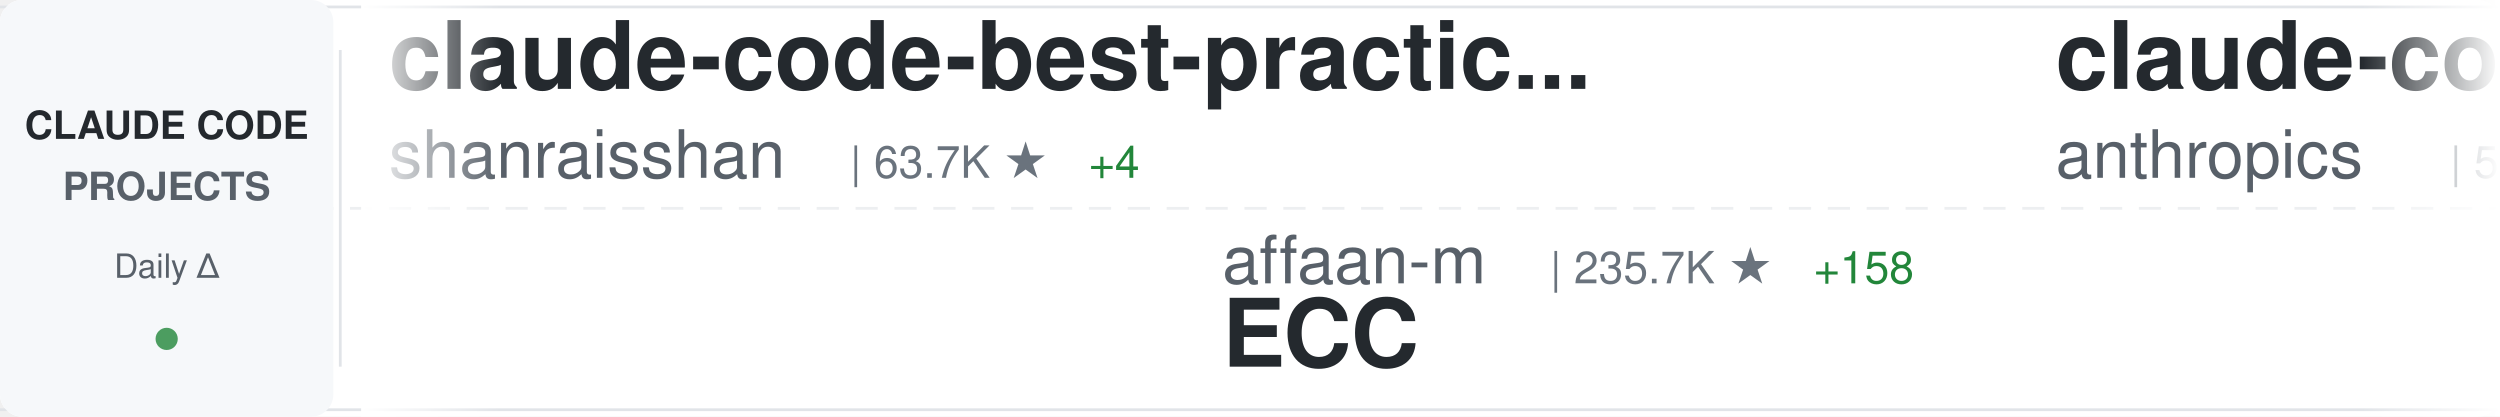
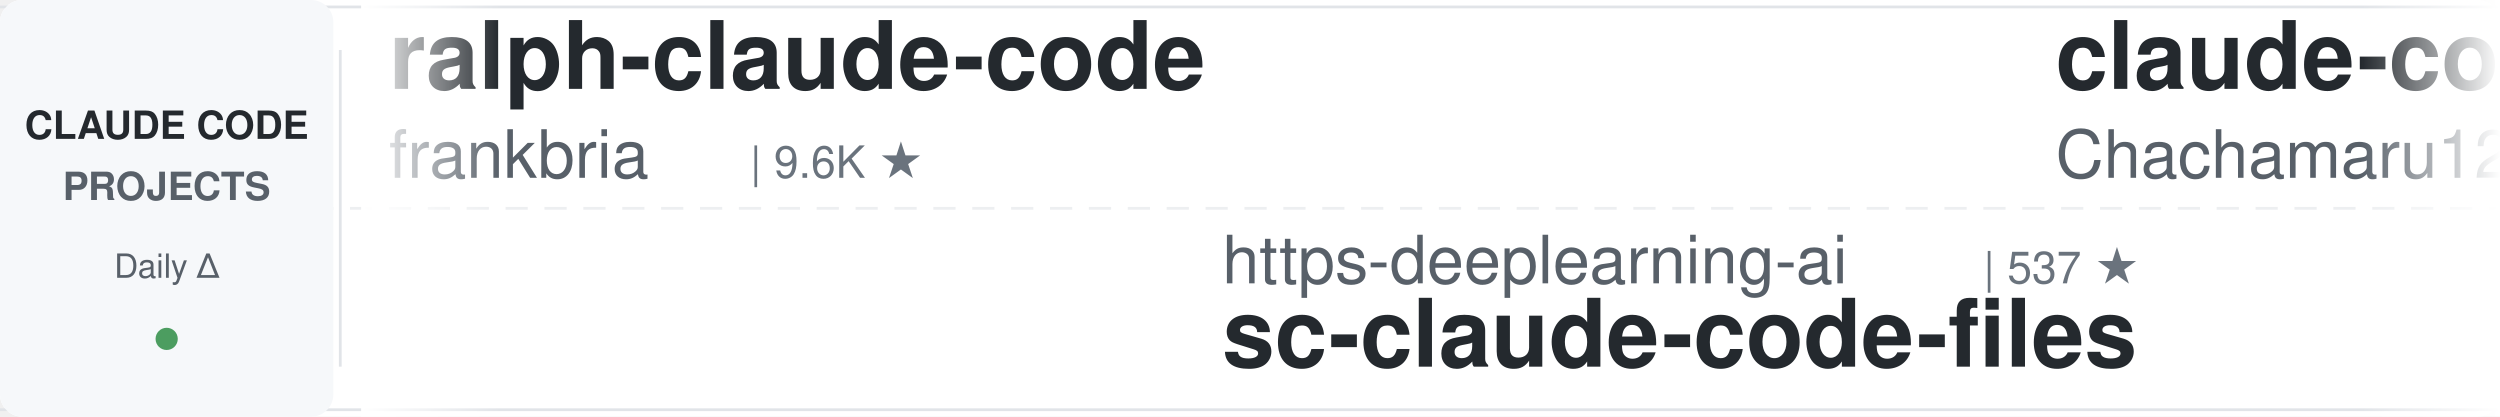
<svg xmlns="http://www.w3.org/2000/svg" width="900" height="150">
  <defs>
    <linearGradient id="awesomeLeftFade" x1="0%" y1="0%" x2="100%" y2="0%">
      <stop offset="0%" style="stop-color:#ffffff;stop-opacity:1" />
      <stop offset="100%" style="stop-color:#ffffff;stop-opacity:0" />
    </linearGradient>
    <linearGradient id="awesomeRightFade" x1="0%" y1="0%" x2="100%" y2="0%">
      <stop offset="0%" style="stop-color:#ffffff;stop-opacity:0" />
      <stop offset="100%" style="stop-color:#ffffff;stop-opacity:1" />
    </linearGradient>
  </defs>
  <rect width="900" height="150" fill="#ffffff" rx="8" />
  <rect x="0" y="2" width="900" height="1" fill="#e1e4e8" />
  <rect x="0" y="147" width="900" height="1" fill="#e1e4e8" />
  <line x1="0" y1="75" x2="900" y2="75" stroke="#e1e4e8" stroke-width="1" stroke-dasharray="8 6" opacity="0.6" />
  <rect x="0" y="0" width="120" height="150" fill="#f6f8fa" rx="8" />
  <text x="60" y="50" font-family="-apple-system, BlinkMacSystemFont, 'Segoe UI', Helvetica, Arial, sans-serif" font-size="14" font-weight="600" fill="#24292e" text-anchor="middle">CLAUDE CODE</text>
  <text x="60" y="72" font-family="-apple-system, BlinkMacSystemFont, 'Segoe UI', Helvetica, Arial, sans-serif" font-size="14" font-weight="600" fill="#586069" text-anchor="middle">PROJECTS</text>
  <text x="60" y="100" font-family="-apple-system, BlinkMacSystemFont, 'Segoe UI', Helvetica, Arial, sans-serif" font-size="12" font-weight="500" fill="#586069" text-anchor="middle">Daily Δ</text>
  <circle cx="60" cy="122" r="4" fill="#22863a" opacity="0.8" />
  <rect x="122" y="18" width="1" height="114" fill="#e1e4e8" />
  <clipPath id="awesomeTickerClip">
    <rect x="130" y="0" width="770" height="150" />
  </clipPath>
  <g clip-path="url(#awesomeTickerClip)">
    <g id="awesomeTickerItems">
      <animateTransform attributeName="transform" attributeType="XML" type="translate" from="0 0" to="-3000 0" dur="54s" repeatCount="indefinite" />
      <g transform="translate(0, 0)">
-         <text x="140" y="32" font-family="-apple-system, BlinkMacSystemFont, 'Segoe UI', Helvetica, Arial, sans-serif" font-size="34" font-weight="600" fill="#24292e">claude-code-best-practic...</text>
-         <text x="140" y="64" font-family="-apple-system, BlinkMacSystemFont, 'Segoe UI', Helvetica, Arial, sans-serif" font-size="24" font-weight="400" fill="#586069">shanraisshan</text>
-         <text x="306" y="64" font-family="-apple-system, BlinkMacSystemFont, 'Segoe UI', Helvetica, Arial, sans-serif" font-size="16" font-weight="500" fill="#6a737d">| 63.7K ★</text>
-         <text x="392" y="64" font-family="-apple-system, BlinkMacSystemFont, 'Segoe UI', Helvetica, Arial, sans-serif" font-size="16" font-weight="500" fill="#22863a"> +4</text>
+         <text x="140" y="32" font-family="-apple-system, BlinkMacSystemFont, 'Segoe UI', Helvetica, Arial, sans-serif" font-size="34" font-weight="600" fill="#24292e">ralph-claude-code</text>
+         <text x="140" y="64" font-family="-apple-system, BlinkMacSystemFont, 'Segoe UI', Helvetica, Arial, sans-serif" font-size="24" font-weight="400" fill="#586069">frankbria</text>
+         <text x="270" y="64" font-family="-apple-system, BlinkMacSystemFont, 'Segoe UI', Helvetica, Arial, sans-serif" font-size="16" font-weight="500" fill="#6a737d">| 9.6K ★</text>
      </g>
      <g transform="translate(300, 0)">
-         <text x="140" y="102" font-family="-apple-system, BlinkMacSystemFont, 'Segoe UI', Helvetica, Arial, sans-serif" font-size="24" font-weight="400" fill="#586069">affaan-m</text>
-         <text x="258" y="102" font-family="-apple-system, BlinkMacSystemFont, 'Segoe UI', Helvetica, Arial, sans-serif" font-size="16" font-weight="500" fill="#6a737d">| 235.7K ★</text>
-         <text x="353" y="102" font-family="-apple-system, BlinkMacSystemFont, 'Segoe UI', Helvetica, Arial, sans-serif" font-size="16" font-weight="500" fill="#22863a"> +158</text>
-         <text x="140" y="132" font-family="-apple-system, BlinkMacSystemFont, 'Segoe UI', Helvetica, Arial, sans-serif" font-size="34" font-weight="600" fill="#24292e">ECC</text>
+         <text x="140" y="102" font-family="-apple-system, BlinkMacSystemFont, 'Segoe UI', Helvetica, Arial, sans-serif" font-size="24" font-weight="400" fill="#586069">https-deeplearning-ai</text>
+         <text x="414" y="102" font-family="-apple-system, BlinkMacSystemFont, 'Segoe UI', Helvetica, Arial, sans-serif" font-size="16" font-weight="500" fill="#6a737d">| 537 ★</text>
+         <text x="140" y="132" font-family="-apple-system, BlinkMacSystemFont, 'Segoe UI', Helvetica, Arial, sans-serif" font-size="34" font-weight="600" fill="#24292e">sc-claude-code-files</text>
      </g>
      <g transform="translate(600, 0)">
-         <text x="140" y="32" font-family="-apple-system, BlinkMacSystemFont, 'Segoe UI', Helvetica, Arial, sans-serif" font-size="34" font-weight="600" fill="#24292e">claude-code-security-rev...</text>
-         <text x="140" y="64" font-family="-apple-system, BlinkMacSystemFont, 'Segoe UI', Helvetica, Arial, sans-serif" font-size="24" font-weight="400" fill="#586069">anthropics</text>
-         <text x="282" y="64" font-family="-apple-system, BlinkMacSystemFont, 'Segoe UI', Helvetica, Arial, sans-serif" font-size="16" font-weight="500" fill="#6a737d">| 5.7K ★</text>
-         <text x="359" y="64" font-family="-apple-system, BlinkMacSystemFont, 'Segoe UI', Helvetica, Arial, sans-serif" font-size="16" font-weight="500" fill="#22863a"> +3</text>
+         <text x="140" y="32" font-family="-apple-system, BlinkMacSystemFont, 'Segoe UI', Helvetica, Arial, sans-serif" font-size="34" font-weight="600" fill="#24292e">claude-code-harness</text>
+         <text x="140" y="64" font-family="-apple-system, BlinkMacSystemFont, 'Segoe UI', Helvetica, Arial, sans-serif" font-size="24" font-weight="400" fill="#586069">Chachamaru127</text>
+         <text x="318" y="64" font-family="-apple-system, BlinkMacSystemFont, 'Segoe UI', Helvetica, Arial, sans-serif" font-size="16" font-weight="500" fill="#6a737d">| 3.0K ★</text>
+         <text x="395" y="64" font-family="-apple-system, BlinkMacSystemFont, 'Segoe UI', Helvetica, Arial, sans-serif" font-size="16" font-weight="500" fill="#22863a"> +1</text>
      </g>
      <g transform="translate(900, 0)">
-         <text x="140" y="102" font-family="-apple-system, BlinkMacSystemFont, 'Segoe UI', Helvetica, Arial, sans-serif" font-size="24" font-weight="400" fill="#586069">1rgs</text>
-         <text x="210" y="102" font-family="-apple-system, BlinkMacSystemFont, 'Segoe UI', Helvetica, Arial, sans-serif" font-size="16" font-weight="500" fill="#6a737d">| 3.7K ★</text>
-         <text x="140" y="132" font-family="-apple-system, BlinkMacSystemFont, 'Segoe UI', Helvetica, Arial, sans-serif" font-size="34" font-weight="600" fill="#24292e">claude-code-proxy</text>
+         <text x="140" y="102" font-family="-apple-system, BlinkMacSystemFont, 'Segoe UI', Helvetica, Arial, sans-serif" font-size="24" font-weight="400" fill="#586069">daymade</text>
+         <text x="246" y="102" font-family="-apple-system, BlinkMacSystemFont, 'Segoe UI', Helvetica, Arial, sans-serif" font-size="16" font-weight="500" fill="#6a737d">| 1.3K ★</text>
+         <text x="323" y="102" font-family="-apple-system, BlinkMacSystemFont, 'Segoe UI', Helvetica, Arial, sans-serif" font-size="16" font-weight="500" fill="#22863a"> +1.3K</text>
+         <text x="140" y="132" font-family="-apple-system, BlinkMacSystemFont, 'Segoe UI', Helvetica, Arial, sans-serif" font-size="34" font-weight="600" fill="#24292e">claude-code-skills</text>
      </g>
      <g transform="translate(1200, 0)">
-         <text x="140" y="32" font-family="-apple-system, BlinkMacSystemFont, 'Segoe UI', Helvetica, Arial, sans-serif" font-size="34" font-weight="600" fill="#24292e">claude-code-source-build</text>
-         <text x="140" y="64" font-family="-apple-system, BlinkMacSystemFont, 'Segoe UI', Helvetica, Arial, sans-serif" font-size="24" font-weight="400" fill="#586069">andrew-kramer-inno</text>
-         <text x="378" y="64" font-family="-apple-system, BlinkMacSystemFont, 'Segoe UI', Helvetica, Arial, sans-serif" font-size="16" font-weight="500" fill="#6a737d">| 593 ★</text>
+         <text x="140" y="32" font-family="-apple-system, BlinkMacSystemFont, 'Segoe UI', Helvetica, Arial, sans-serif" font-size="34" font-weight="600" fill="#24292e">claude-code-settings</text>
+         <text x="140" y="64" font-family="-apple-system, BlinkMacSystemFont, 'Segoe UI', Helvetica, Arial, sans-serif" font-size="24" font-weight="400" fill="#586069">feiskyer</text>
+         <text x="258" y="64" font-family="-apple-system, BlinkMacSystemFont, 'Segoe UI', Helvetica, Arial, sans-serif" font-size="16" font-weight="500" fill="#6a737d">| 1.6K ★</text>
      </g>
      <g transform="translate(1500, 0)">
-         <text x="140" y="102" font-family="-apple-system, BlinkMacSystemFont, 'Segoe UI', Helvetica, Arial, sans-serif" font-size="24" font-weight="400" fill="#586069">hangsman</text>
-         <text x="258" y="102" font-family="-apple-system, BlinkMacSystemFont, 'Segoe UI', Helvetica, Arial, sans-serif" font-size="16" font-weight="500" fill="#6a737d">| 790 ★</text>
-         <text x="140" y="132" font-family="-apple-system, BlinkMacSystemFont, 'Segoe UI', Helvetica, Arial, sans-serif" font-size="34" font-weight="600" fill="#24292e">claude-code-source</text>
+         <text x="140" y="102" font-family="-apple-system, BlinkMacSystemFont, 'Segoe UI', Helvetica, Arial, sans-serif" font-size="24" font-weight="400" fill="#586069">chauncygu</text>
+         <text x="270" y="102" font-family="-apple-system, BlinkMacSystemFont, 'Segoe UI', Helvetica, Arial, sans-serif" font-size="16" font-weight="500" fill="#6a737d">| 2.8K ★</text>
+         <text x="140" y="132" font-family="-apple-system, BlinkMacSystemFont, 'Segoe UI', Helvetica, Arial, sans-serif" font-size="34" font-weight="600" fill="#24292e">collection-claude-code-s...</text>
      </g>
      <g transform="translate(1800, 0)">
-         <text x="140" y="32" font-family="-apple-system, BlinkMacSystemFont, 'Segoe UI', Helvetica, Arial, sans-serif" font-size="34" font-weight="600" fill="#24292e">Claude-Code-Usage-Monito...</text>
-         <text x="140" y="64" font-family="-apple-system, BlinkMacSystemFont, 'Segoe UI', Helvetica, Arial, sans-serif" font-size="24" font-weight="400" fill="#586069">Maciek-roboblog</text>
-         <text x="342" y="64" font-family="-apple-system, BlinkMacSystemFont, 'Segoe UI', Helvetica, Arial, sans-serif" font-size="16" font-weight="500" fill="#6a737d">| 8.5K ★</text>
-         <text x="419" y="64" font-family="-apple-system, BlinkMacSystemFont, 'Segoe UI', Helvetica, Arial, sans-serif" font-size="16" font-weight="500" fill="#22863a"> +1</text>
+         <text x="140" y="32" font-family="-apple-system, BlinkMacSystemFont, 'Segoe UI', Helvetica, Arial, sans-serif" font-size="34" font-weight="600" fill="#24292e">claude-code-templates</text>
+         <text x="140" y="64" font-family="-apple-system, BlinkMacSystemFont, 'Segoe UI', Helvetica, Arial, sans-serif" font-size="24" font-weight="400" fill="#586069">davila7</text>
+         <text x="246" y="64" font-family="-apple-system, BlinkMacSystemFont, 'Segoe UI', Helvetica, Arial, sans-serif" font-size="16" font-weight="500" fill="#6a737d">| 30.0K ★</text>
+         <text x="332" y="64" font-family="-apple-system, BlinkMacSystemFont, 'Segoe UI', Helvetica, Arial, sans-serif" font-size="16" font-weight="500" fill="#22863a"> +4</text>
      </g>
      <g transform="translate(2100, 0)">
-         <text x="140" y="102" font-family="-apple-system, BlinkMacSystemFont, 'Segoe UI', Helvetica, Arial, sans-serif" font-size="24" font-weight="400" fill="#586069">Cranot</text>
-         <text x="234" y="102" font-family="-apple-system, BlinkMacSystemFont, 'Segoe UI', Helvetica, Arial, sans-serif" font-size="16" font-weight="500" fill="#6a737d">| 2.9K ★</text>
-         <text x="140" y="132" font-family="-apple-system, BlinkMacSystemFont, 'Segoe UI', Helvetica, Arial, sans-serif" font-size="34" font-weight="600" fill="#24292e">claude-code-guide</text>
+         <text x="140" y="102" font-family="-apple-system, BlinkMacSystemFont, 'Segoe UI', Helvetica, Arial, sans-serif" font-size="24" font-weight="400" fill="#586069">anthropics</text>
+         <text x="282" y="102" font-family="-apple-system, BlinkMacSystemFont, 'Segoe UI', Helvetica, Arial, sans-serif" font-size="16" font-weight="500" fill="#6a737d">| 930 ★</text>
+         <text x="140" y="132" font-family="-apple-system, BlinkMacSystemFont, 'Segoe UI', Helvetica, Arial, sans-serif" font-size="34" font-weight="600" fill="#24292e">claude-code-base-action</text>
      </g>
      <g transform="translate(2400, 0)">
-         <text x="140" y="32" font-family="-apple-system, BlinkMacSystemFont, 'Segoe UI', Helvetica, Arial, sans-serif" font-size="34" font-weight="600" fill="#24292e">arcads-claude-code</text>
-         <text x="140" y="64" font-family="-apple-system, BlinkMacSystemFont, 'Segoe UI', Helvetica, Arial, sans-serif" font-size="24" font-weight="400" fill="#586069">krusemediallc</text>
-         <text x="318" y="64" font-family="-apple-system, BlinkMacSystemFont, 'Segoe UI', Helvetica, Arial, sans-serif" font-size="16" font-weight="500" fill="#6a737d">| 1.1K ★</text>
+         <text x="140" y="32" font-family="-apple-system, BlinkMacSystemFont, 'Segoe UI', Helvetica, Arial, sans-serif" font-size="34" font-weight="600" fill="#24292e">claude-code-tips</text>
+         <text x="140" y="64" font-family="-apple-system, BlinkMacSystemFont, 'Segoe UI', Helvetica, Arial, sans-serif" font-size="24" font-weight="400" fill="#586069">ykdojo</text>
+         <text x="234" y="64" font-family="-apple-system, BlinkMacSystemFont, 'Segoe UI', Helvetica, Arial, sans-serif" font-size="16" font-weight="500" fill="#6a737d">| 9.5K ★</text>
+         <text x="311" y="64" font-family="-apple-system, BlinkMacSystemFont, 'Segoe UI', Helvetica, Arial, sans-serif" font-size="16" font-weight="500" fill="#22863a"> +2</text>
      </g>
      <g transform="translate(2700, 0)">
-         <text x="140" y="102" font-family="-apple-system, BlinkMacSystemFont, 'Segoe UI', Helvetica, Arial, sans-serif" font-size="24" font-weight="400" fill="#586069">xu-xiang</text>
-         <text x="258" y="102" font-family="-apple-system, BlinkMacSystemFont, 'Segoe UI', Helvetica, Arial, sans-serif" font-size="16" font-weight="500" fill="#6a737d">| 1.8K ★</text>
-         <text x="335" y="102" font-family="-apple-system, BlinkMacSystemFont, 'Segoe UI', Helvetica, Arial, sans-serif" font-size="16" font-weight="500" fill="#22863a"> +1</text>
-         <text x="140" y="132" font-family="-apple-system, BlinkMacSystemFont, 'Segoe UI', Helvetica, Arial, sans-serif" font-size="34" font-weight="600" fill="#24292e">everything-claude-code-z...</text>
+         <text x="140" y="102" font-family="-apple-system, BlinkMacSystemFont, 'Segoe UI', Helvetica, Arial, sans-serif" font-size="24" font-weight="400" fill="#586069">ding113</text>
+         <text x="246" y="102" font-family="-apple-system, BlinkMacSystemFont, 'Segoe UI', Helvetica, Arial, sans-serif" font-size="16" font-weight="500" fill="#6a737d">| 3.3K ★</text>
+         <text x="140" y="132" font-family="-apple-system, BlinkMacSystemFont, 'Segoe UI', Helvetica, Arial, sans-serif" font-size="34" font-weight="600" fill="#24292e">claude-code-hub</text>
      </g>
      <g transform="translate(3000, 0)">
-         <text x="140" y="32" font-family="-apple-system, BlinkMacSystemFont, 'Segoe UI', Helvetica, Arial, sans-serif" font-size="34" font-weight="600" fill="#24292e">claude-code-best-practic...</text>
-         <text x="140" y="64" font-family="-apple-system, BlinkMacSystemFont, 'Segoe UI', Helvetica, Arial, sans-serif" font-size="24" font-weight="400" fill="#586069">shanraisshan</text>
-         <text x="306" y="64" font-family="-apple-system, BlinkMacSystemFont, 'Segoe UI', Helvetica, Arial, sans-serif" font-size="16" font-weight="500" fill="#6a737d">| 63.7K ★</text>
-         <text x="392" y="64" font-family="-apple-system, BlinkMacSystemFont, 'Segoe UI', Helvetica, Arial, sans-serif" font-size="16" font-weight="500" fill="#22863a"> +4</text>
+         <text x="140" y="32" font-family="-apple-system, BlinkMacSystemFont, 'Segoe UI', Helvetica, Arial, sans-serif" font-size="34" font-weight="600" fill="#24292e">ralph-claude-code</text>
+         <text x="140" y="64" font-family="-apple-system, BlinkMacSystemFont, 'Segoe UI', Helvetica, Arial, sans-serif" font-size="24" font-weight="400" fill="#586069">frankbria</text>
+         <text x="270" y="64" font-family="-apple-system, BlinkMacSystemFont, 'Segoe UI', Helvetica, Arial, sans-serif" font-size="16" font-weight="500" fill="#6a737d">| 9.6K ★</text>
      </g>
      <g transform="translate(3300, 0)">
-         <text x="140" y="102" font-family="-apple-system, BlinkMacSystemFont, 'Segoe UI', Helvetica, Arial, sans-serif" font-size="24" font-weight="400" fill="#586069">affaan-m</text>
-         <text x="258" y="102" font-family="-apple-system, BlinkMacSystemFont, 'Segoe UI', Helvetica, Arial, sans-serif" font-size="16" font-weight="500" fill="#6a737d">| 235.7K ★</text>
-         <text x="353" y="102" font-family="-apple-system, BlinkMacSystemFont, 'Segoe UI', Helvetica, Arial, sans-serif" font-size="16" font-weight="500" fill="#22863a"> +158</text>
-         <text x="140" y="132" font-family="-apple-system, BlinkMacSystemFont, 'Segoe UI', Helvetica, Arial, sans-serif" font-size="34" font-weight="600" fill="#24292e">ECC</text>
+         <text x="140" y="102" font-family="-apple-system, BlinkMacSystemFont, 'Segoe UI', Helvetica, Arial, sans-serif" font-size="24" font-weight="400" fill="#586069">https-deeplearning-ai</text>
+         <text x="414" y="102" font-family="-apple-system, BlinkMacSystemFont, 'Segoe UI', Helvetica, Arial, sans-serif" font-size="16" font-weight="500" fill="#6a737d">| 537 ★</text>
+         <text x="140" y="132" font-family="-apple-system, BlinkMacSystemFont, 'Segoe UI', Helvetica, Arial, sans-serif" font-size="34" font-weight="600" fill="#24292e">sc-claude-code-files</text>
      </g>
      <g transform="translate(3600, 0)">
-         <text x="140" y="32" font-family="-apple-system, BlinkMacSystemFont, 'Segoe UI', Helvetica, Arial, sans-serif" font-size="34" font-weight="600" fill="#24292e">claude-code-security-rev...</text>
-         <text x="140" y="64" font-family="-apple-system, BlinkMacSystemFont, 'Segoe UI', Helvetica, Arial, sans-serif" font-size="24" font-weight="400" fill="#586069">anthropics</text>
-         <text x="282" y="64" font-family="-apple-system, BlinkMacSystemFont, 'Segoe UI', Helvetica, Arial, sans-serif" font-size="16" font-weight="500" fill="#6a737d">| 5.7K ★</text>
-         <text x="359" y="64" font-family="-apple-system, BlinkMacSystemFont, 'Segoe UI', Helvetica, Arial, sans-serif" font-size="16" font-weight="500" fill="#22863a"> +3</text>
+         <text x="140" y="32" font-family="-apple-system, BlinkMacSystemFont, 'Segoe UI', Helvetica, Arial, sans-serif" font-size="34" font-weight="600" fill="#24292e">claude-code-harness</text>
+         <text x="140" y="64" font-family="-apple-system, BlinkMacSystemFont, 'Segoe UI', Helvetica, Arial, sans-serif" font-size="24" font-weight="400" fill="#586069">Chachamaru127</text>
+         <text x="318" y="64" font-family="-apple-system, BlinkMacSystemFont, 'Segoe UI', Helvetica, Arial, sans-serif" font-size="16" font-weight="500" fill="#6a737d">| 3.0K ★</text>
+         <text x="395" y="64" font-family="-apple-system, BlinkMacSystemFont, 'Segoe UI', Helvetica, Arial, sans-serif" font-size="16" font-weight="500" fill="#22863a"> +1</text>
      </g>
      <g transform="translate(3900, 0)">
-         <text x="140" y="102" font-family="-apple-system, BlinkMacSystemFont, 'Segoe UI', Helvetica, Arial, sans-serif" font-size="24" font-weight="400" fill="#586069">1rgs</text>
-         <text x="210" y="102" font-family="-apple-system, BlinkMacSystemFont, 'Segoe UI', Helvetica, Arial, sans-serif" font-size="16" font-weight="500" fill="#6a737d">| 3.7K ★</text>
-         <text x="140" y="132" font-family="-apple-system, BlinkMacSystemFont, 'Segoe UI', Helvetica, Arial, sans-serif" font-size="34" font-weight="600" fill="#24292e">claude-code-proxy</text>
+         <text x="140" y="102" font-family="-apple-system, BlinkMacSystemFont, 'Segoe UI', Helvetica, Arial, sans-serif" font-size="24" font-weight="400" fill="#586069">daymade</text>
+         <text x="246" y="102" font-family="-apple-system, BlinkMacSystemFont, 'Segoe UI', Helvetica, Arial, sans-serif" font-size="16" font-weight="500" fill="#6a737d">| 1.3K ★</text>
+         <text x="323" y="102" font-family="-apple-system, BlinkMacSystemFont, 'Segoe UI', Helvetica, Arial, sans-serif" font-size="16" font-weight="500" fill="#22863a"> +1.3K</text>
+         <text x="140" y="132" font-family="-apple-system, BlinkMacSystemFont, 'Segoe UI', Helvetica, Arial, sans-serif" font-size="34" font-weight="600" fill="#24292e">claude-code-skills</text>
      </g>
    </g>
  </g>
  <rect x="130" y="0" width="50" height="150" fill="url(#awesomeLeftFade)" />
  <rect x="850" y="0" width="50" height="150" fill="url(#awesomeRightFade)" />
</svg>
